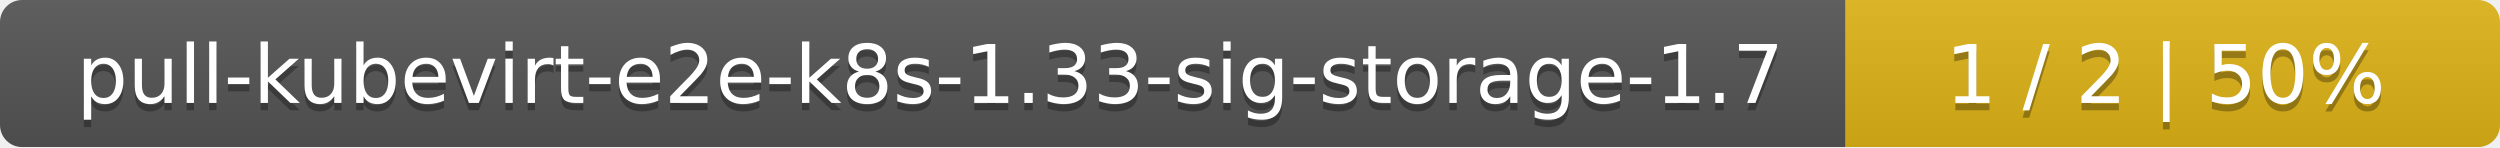
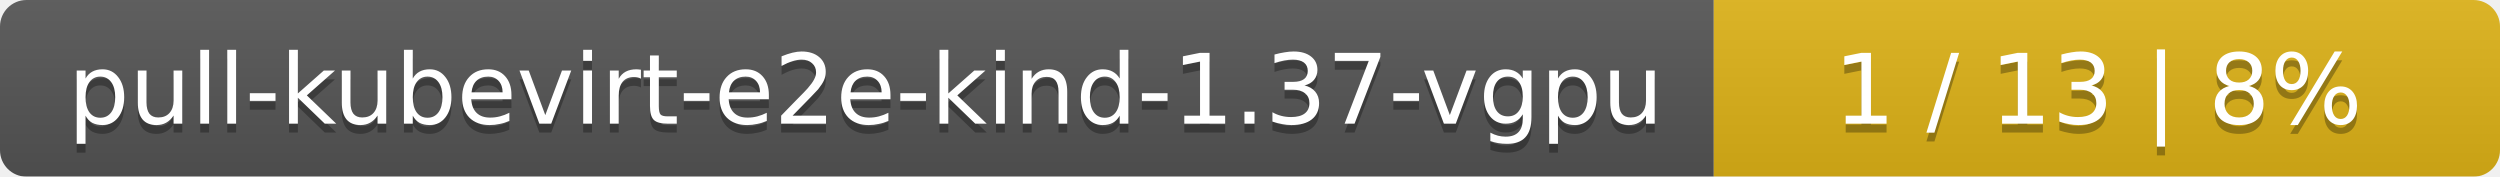
- <svg xmlns="http://www.w3.org/2000/svg" width="340" height="20">
+ <svg xmlns="http://www.w3.org/2000/svg" width="283" height="20">
  <linearGradient id="smooth" x2="0" y2="100%">
    <stop offset="0" stop-color="#bbb" stop-opacity=".1" />
    <stop offset="1" stop-opacity=".1" />
  </linearGradient>
  <mask id="round">
-     <rect width="340" height="20" rx="3" fill="#fff" />
+     <rect width="283" height="20" rx="3" fill="#fff" />
  </mask>
  <g mask="url(#round)">
-     <rect width="251" height="20" fill="#555" />
-     <rect x="251" width="89" height="20" fill="#dfb317" />
-     <rect width="340" height="20" fill="url(#smooth)" />
+     <rect width="194" height="20" fill="#555" />
+     <rect x="194" width="89" height="20" fill="#dfb317" />
+     <rect width="283" height="20" fill="url(#smooth)" />
  </g>
  <g fill="#fff" text-anchor="middle" font-family="DejaVu Sans,Verdana,Geneva,sans-serif" font-size="11">
-     <text x="126.5" y="15" fill="#010101" fill-opacity=".3">pull-kubevirt-e2e-k8s-1.33-sig-storage-1.7</text>
-     <text x="126.5" y="14">pull-kubevirt-e2e-k8s-1.33-sig-storage-1.7</text>
-     <text x="294.5" y="15" fill="#010101" fill-opacity=".3">1 / 2    |    50%</text>
-     <text x="294.5" y="14">1 / 2    |    50%</text>
+     <text x="98" y="15" fill="#010101" fill-opacity=".3">pull-kubevirt-e2e-kind-1.37-vgpu</text>
+     <text x="98" y="14">pull-kubevirt-e2e-kind-1.37-vgpu</text>
+     <text x="237.5" y="15" fill="#010101" fill-opacity=".3">1 / 13    |    8%</text>
+     <text x="237.5" y="14">1 / 13    |    8%</text>
  </g>
</svg>
